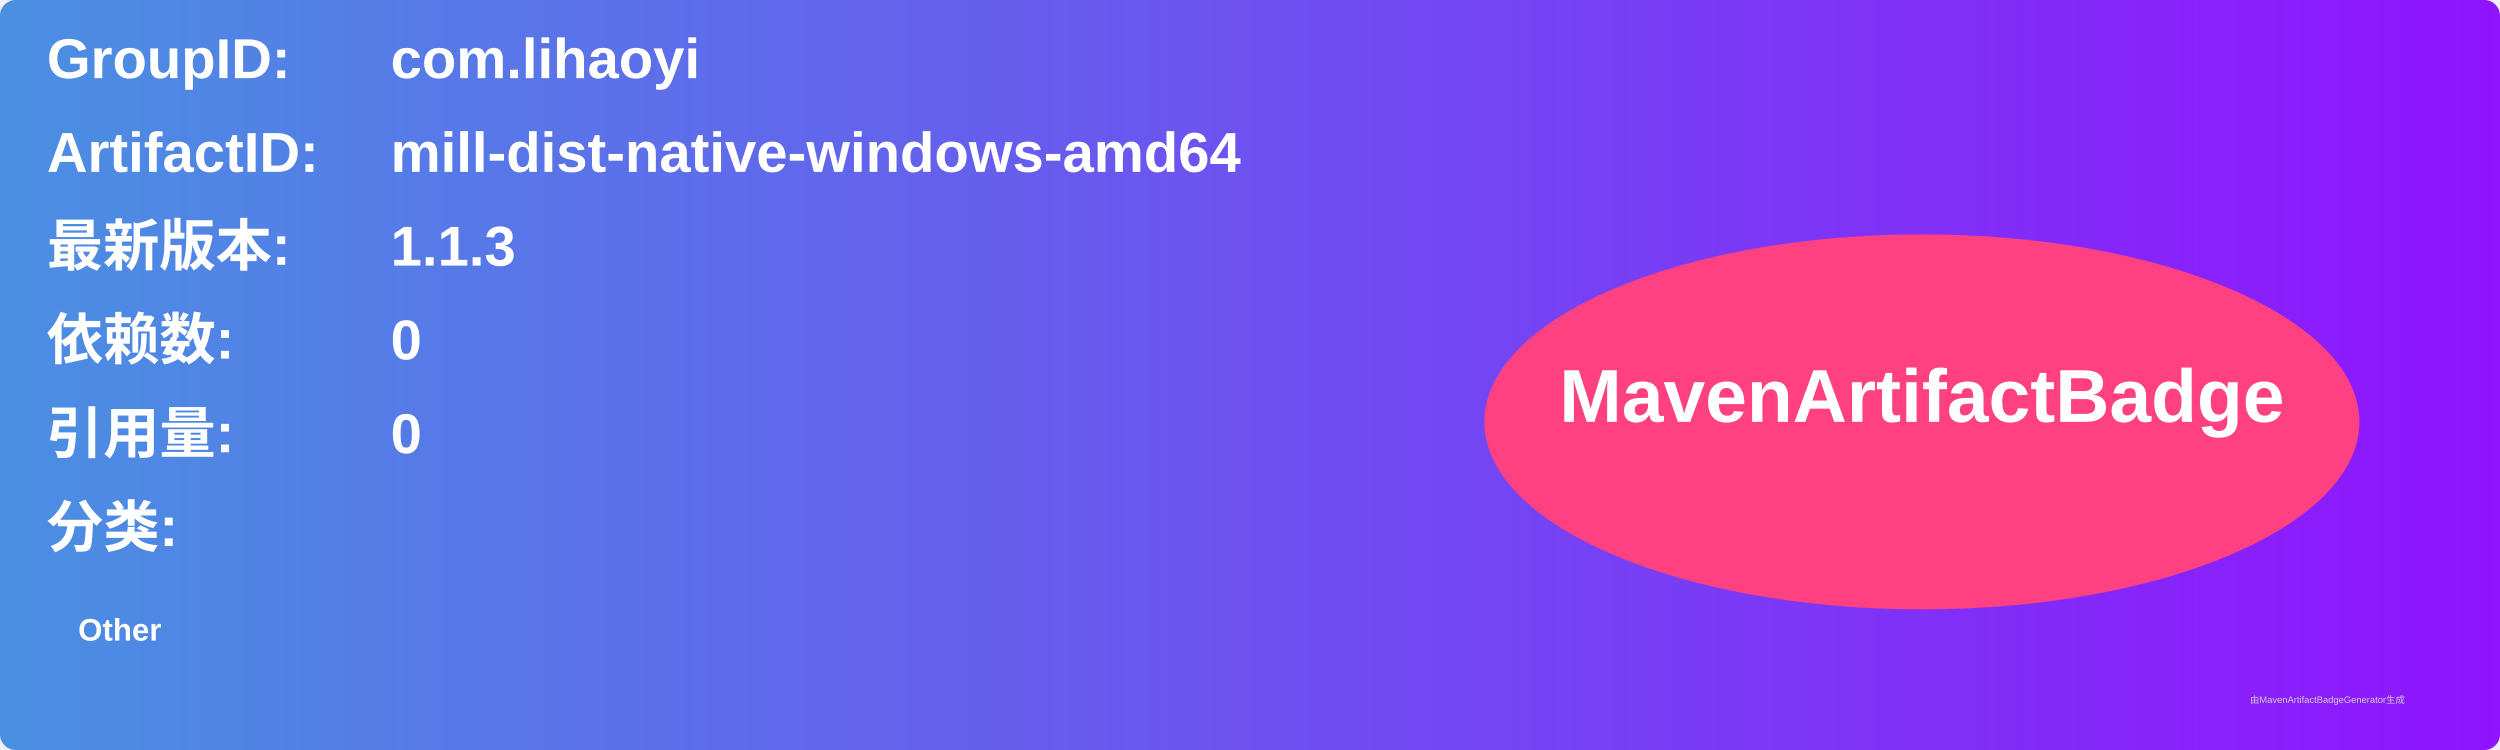
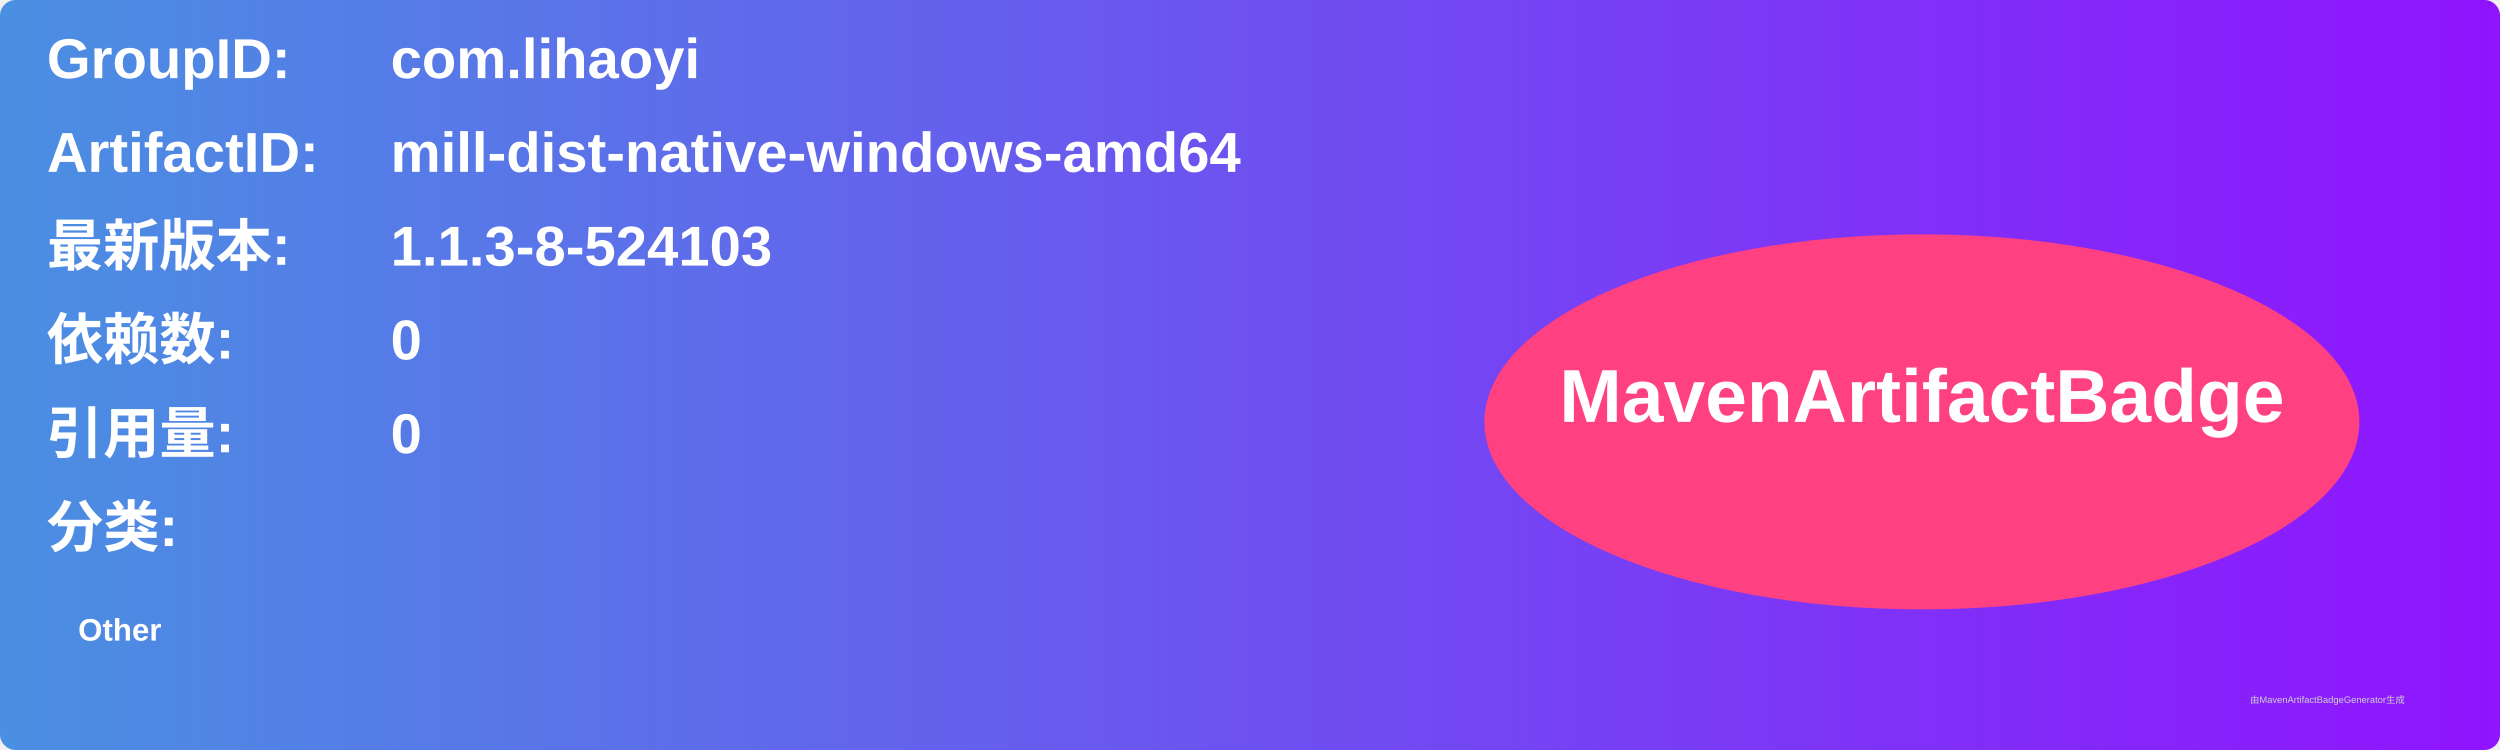
<svg xmlns="http://www.w3.org/2000/svg" width="800" height="240" viewBox="0 0 800 240">
  <linearGradient id="grad" x1="0%" y1="0%" x2="100%" y2="0%">
    <stop offset="0%" stop-color="#4a90e2" />
    <stop offset="100%" stop-color="#9013fe" />
  </linearGradient>
  <rect width="100%" height="100%" rx="5" ry="5" fill="url(#grad)" />
  <g transform="translate(15, 15)">
    <text x="0" y="10" font-family="Arial" font-size="18" fill="white" font-weight="bold" width="260">GroupID:</text>
    <text x="110" y="10" font-family="Arial" font-size="18" fill="white" font-weight="bold" width="460">com.lihaoyi</text>
    <text x="0" y="40" font-family="Arial" font-size="18" fill="white" font-weight="bold" width="260">ArtifactID:</text>
    <text x="110" y="40" font-family="Arial" font-size="18" fill="white" font-weight="bold" width="460">mill-dist-native-windows-amd64</text>
    <text x="0" y="70" font-family="Arial" font-size="18" fill="white" font-weight="bold">最新版本:</text>
    <text x="110" y="70" font-family="Arial" font-size="18" fill="white" font-weight="bold">
-       <tspan font-weight="bold">1.1.3</tspan>
+       <tspan font-weight="bold">1.1.3-8-524103</tspan>
    </text>
    <text x="0" y="100" font-family="Arial" font-size="18" fill="white" font-weight="bold">依赖数: </text>
    <text x="110" y="100" font-family="Arial" font-size="18" fill="white">
      <tspan font-weight="bold">0</tspan>
    </text>
    <text x="0" y="130" font-family="Arial" font-size="18" fill="white" font-weight="bold">引用量: </text>
    <text x="110" y="130" font-family="Arial" font-size="18" fill="white">
      <tspan font-weight="bold">0</tspan>
    </text>
    <text x="0" y="160" font-family="Arial" font-size="18" fill="white" font-weight="bold">分类:</text>
    <text x="10" y="190" font-family="Arial" font-size="10" fill="white">
      <tspan font-weight="bold">Other</tspan>
    </text>
    <ellipse cx="600" cy="120" rx="140" ry="60" fill="#ff4081" />
    <text x="600" y="120" text-anchor="middle" font-family="Arial" font-size="24" fill="white" font-weight="bold">MavenArtifactBadge</text>
  </g>
  <text x="720" y="225" font-family="Arial" font-size="3" fill="#d0d0d0">由MavenArtifactBadgeGenerator生成</text>
</svg>
